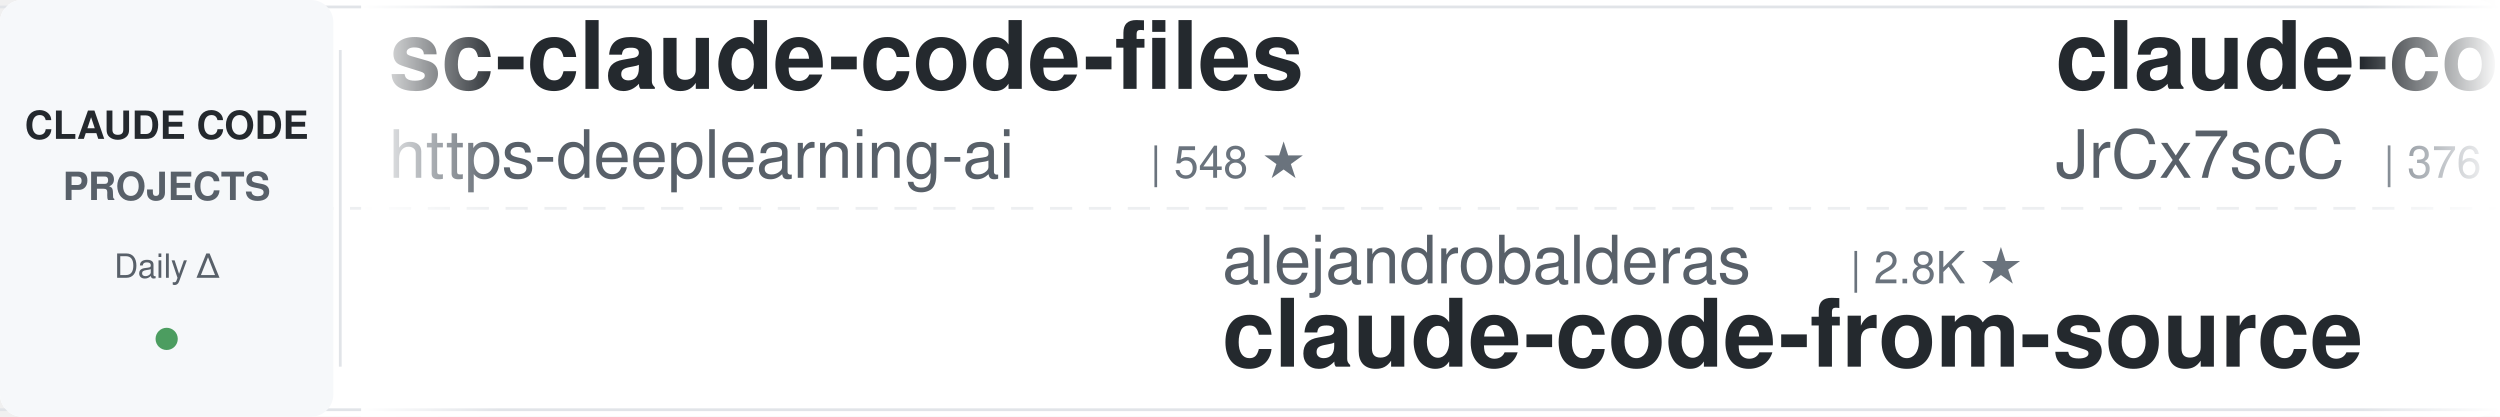
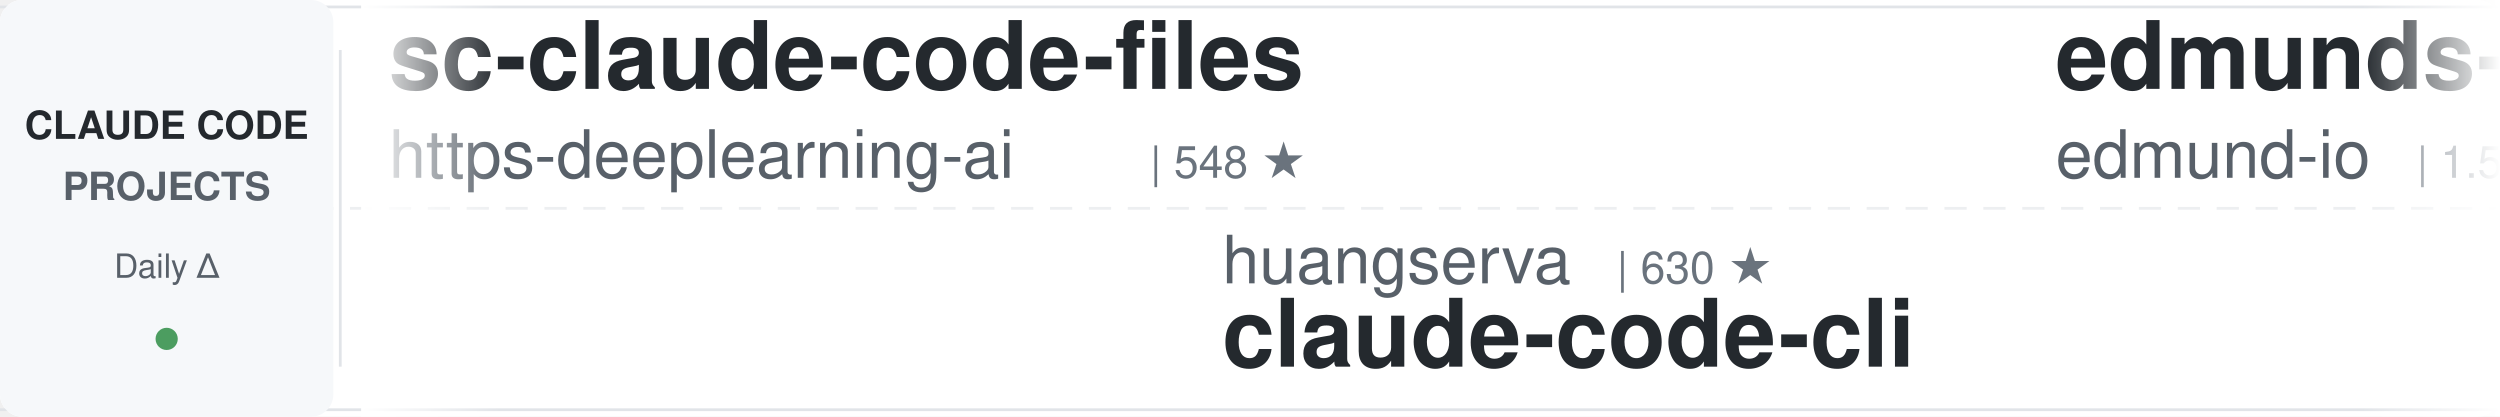
<svg xmlns="http://www.w3.org/2000/svg" width="900" height="150">
  <defs>
    <linearGradient id="leftFade" x1="0%" y1="0%" x2="100%" y2="0%">
      <stop offset="0%" style="stop-color:#ffffff;stop-opacity:1" />
      <stop offset="100%" style="stop-color:#ffffff;stop-opacity:0" />
    </linearGradient>
    <linearGradient id="rightFade" x1="0%" y1="0%" x2="100%" y2="0%">
      <stop offset="0%" style="stop-color:#ffffff;stop-opacity:0" />
      <stop offset="100%" style="stop-color:#ffffff;stop-opacity:1" />
    </linearGradient>
  </defs>
  <rect width="900" height="150" fill="#ffffff" rx="8" />
  <rect x="0" y="2" width="900" height="1" fill="#e1e4e8" />
  <rect x="0" y="147" width="900" height="1" fill="#e1e4e8" />
  <line x1="0" y1="75" x2="900" y2="75" stroke="#e1e4e8" stroke-width="1" stroke-dasharray="8 6" opacity="0.6" />
  <rect x="0" y="0" width="120" height="150" fill="#f6f8fa" rx="8" />
  <text x="60" y="50" font-family="-apple-system, BlinkMacSystemFont, 'Segoe UI', Helvetica, Arial, sans-serif" font-size="14" font-weight="600" fill="#24292e" text-anchor="middle">CLAUDE CODE</text>
  <text x="60" y="72" font-family="-apple-system, BlinkMacSystemFont, 'Segoe UI', Helvetica, Arial, sans-serif" font-size="14" font-weight="600" fill="#586069" text-anchor="middle">PROJECTS</text>
  <text x="60" y="100" font-family="-apple-system, BlinkMacSystemFont, 'Segoe UI', Helvetica, Arial, sans-serif" font-size="12" font-weight="500" fill="#586069" text-anchor="middle">Daily Δ</text>
  <circle cx="60" cy="122" r="4" fill="#22863a" opacity="0.8" />
  <rect x="122" y="18" width="1" height="114" fill="#e1e4e8" />
  <clipPath id="tickerClip">
    <rect x="130" y="0" width="770" height="150" />
  </clipPath>
  <g clip-path="url(#tickerClip)">
    <g id="tickerItems">
      <animateTransform attributeName="transform" attributeType="XML" type="translate" from="0 0" to="-3000 0" dur="54s" repeatCount="indefinite" />
      <g transform="translate(0, 0)">
        <text x="140" y="32" font-family="-apple-system, BlinkMacSystemFont, 'Segoe UI', Helvetica, Arial, sans-serif" font-size="34" font-weight="600" fill="#24292e">sc-claude-code-files</text>
        <text x="140" y="64" font-family="-apple-system, BlinkMacSystemFont, 'Segoe UI', Helvetica, Arial, sans-serif" font-size="24" font-weight="400" fill="#586069">https-deeplearning-ai</text>
        <text x="414" y="64" font-family="-apple-system, BlinkMacSystemFont, 'Segoe UI', Helvetica, Arial, sans-serif" font-size="16" font-weight="500" fill="#6a737d">| 548 ★</text>
      </g>
      <g transform="translate(300, 0)">
-         <text x="140" y="102" font-family="-apple-system, BlinkMacSystemFont, 'Segoe UI', Helvetica, Arial, sans-serif" font-size="24" font-weight="400" fill="#586069">alejandrobalderas</text>
-         <text x="366" y="102" font-family="-apple-system, BlinkMacSystemFont, 'Segoe UI', Helvetica, Arial, sans-serif" font-size="16" font-weight="500" fill="#6a737d">| 2.8K ★</text>
-         <text x="140" y="132" font-family="-apple-system, BlinkMacSystemFont, 'Segoe UI', Helvetica, Arial, sans-serif" font-size="34" font-weight="600" fill="#24292e">claude-code-from-source</text>
+         <text x="140" y="102" font-family="-apple-system, BlinkMacSystemFont, 'Segoe UI', Helvetica, Arial, sans-serif" font-size="24" font-weight="400" fill="#586069">huangserva</text>
+         <text x="282" y="102" font-family="-apple-system, BlinkMacSystemFont, 'Segoe UI', Helvetica, Arial, sans-serif" font-size="16" font-weight="500" fill="#6a737d">| 630 ★</text>
+         <text x="140" y="132" font-family="-apple-system, BlinkMacSystemFont, 'Segoe UI', Helvetica, Arial, sans-serif" font-size="34" font-weight="600" fill="#24292e">claude-code-cli</text>
      </g>
      <g transform="translate(600, 0)">
-         <text x="140" y="32" font-family="-apple-system, BlinkMacSystemFont, 'Segoe UI', Helvetica, Arial, sans-serif" font-size="34" font-weight="600" fill="#24292e">claude-code-source</text>
-         <text x="140" y="64" font-family="-apple-system, BlinkMacSystemFont, 'Segoe UI', Helvetica, Arial, sans-serif" font-size="24" font-weight="400" fill="#586069">JrCx7scC</text>
-         <text x="258" y="64" font-family="-apple-system, BlinkMacSystemFont, 'Segoe UI', Helvetica, Arial, sans-serif" font-size="16" font-weight="500" fill="#6a737d">| 376 ★</text>
+         <text x="140" y="32" font-family="-apple-system, BlinkMacSystemFont, 'Segoe UI', Helvetica, Arial, sans-serif" font-size="34" font-weight="600" fill="#24292e">edmunds-claude-code</text>
+         <text x="140" y="64" font-family="-apple-system, BlinkMacSystemFont, 'Segoe UI', Helvetica, Arial, sans-serif" font-size="24" font-weight="400" fill="#586069">edmund-io</text>
+         <text x="270" y="64" font-family="-apple-system, BlinkMacSystemFont, 'Segoe UI', Helvetica, Arial, sans-serif" font-size="16" font-weight="500" fill="#6a737d">| 1.5K ★</text>
      </g>
      <g transform="translate(900, 0)">
-         <text x="140" y="102" font-family="-apple-system, BlinkMacSystemFont, 'Segoe UI', Helvetica, Arial, sans-serif" font-size="24" font-weight="400" fill="#586069">overwirehq</text>
-         <text x="282" y="102" font-family="-apple-system, BlinkMacSystemFont, 'Segoe UI', Helvetica, Arial, sans-serif" font-size="16" font-weight="500" fill="#6a737d">| 2.8K ★</text>
-         <text x="140" y="132" font-family="-apple-system, BlinkMacSystemFont, 'Segoe UI', Helvetica, Arial, sans-serif" font-size="34" font-weight="600" fill="#24292e">claude-code-telegram</text>
-       </g>
-       <g transform="translate(1200, 0)">
-         <text x="140" y="32" font-family="-apple-system, BlinkMacSystemFont, 'Segoe UI', Helvetica, Arial, sans-serif" font-size="34" font-weight="600" fill="#24292e">awesome-claude-code-tool...</text>
-         <text x="140" y="64" font-family="-apple-system, BlinkMacSystemFont, 'Segoe UI', Helvetica, Arial, sans-serif" font-size="24" font-weight="400" fill="#586069">rohitg00</text>
-         <text x="258" y="64" font-family="-apple-system, BlinkMacSystemFont, 'Segoe UI', Helvetica, Arial, sans-serif" font-size="16" font-weight="500" fill="#6a737d">| 2.6K ★</text>
-       </g>
-       <g transform="translate(1500, 0)">
-         <text x="140" y="102" font-family="-apple-system, BlinkMacSystemFont, 'Segoe UI', Helvetica, Arial, sans-serif" font-size="24" font-weight="400" fill="#586069">Pimzino</text>
-         <text x="246" y="102" font-family="-apple-system, BlinkMacSystemFont, 'Segoe UI', Helvetica, Arial, sans-serif" font-size="16" font-weight="500" fill="#6a737d">| 3.9K ★</text>
-         <text x="140" y="132" font-family="-apple-system, BlinkMacSystemFont, 'Segoe UI', Helvetica, Arial, sans-serif" font-size="34" font-weight="600" fill="#24292e">claude-code-spec-workflo...</text>
-       </g>
-       <g transform="translate(1800, 0)">
-         <text x="140" y="32" font-family="-apple-system, BlinkMacSystemFont, 'Segoe UI', Helvetica, Arial, sans-serif" font-size="34" font-weight="600" fill="#24292e">claude-code-source-build</text>
-         <text x="140" y="64" font-family="-apple-system, BlinkMacSystemFont, 'Segoe UI', Helvetica, Arial, sans-serif" font-size="24" font-weight="400" fill="#586069">andrew-kramer-inno</text>
-         <text x="378" y="64" font-family="-apple-system, BlinkMacSystemFont, 'Segoe UI', Helvetica, Arial, sans-serif" font-size="16" font-weight="500" fill="#6a737d">| 596 ★</text>
-       </g>
-       <g transform="translate(2100, 0)">
        <text x="140" y="102" font-family="-apple-system, BlinkMacSystemFont, 'Segoe UI', Helvetica, Arial, sans-serif" font-size="24" font-weight="400" fill="#586069">repowise-dev</text>
        <text x="306" y="102" font-family="-apple-system, BlinkMacSystemFont, 'Segoe UI', Helvetica, Arial, sans-serif" font-size="16" font-weight="500" fill="#6a737d">| 1.2K ★</text>
        <text x="140" y="132" font-family="-apple-system, BlinkMacSystemFont, 'Segoe UI', Helvetica, Arial, sans-serif" font-size="34" font-weight="600" fill="#24292e">claude-code-prompts</text>
      </g>
+       <g transform="translate(1200, 0)">
+         <text x="140" y="32" font-family="-apple-system, BlinkMacSystemFont, 'Segoe UI', Helvetica, Arial, sans-serif" font-size="34" font-weight="600" fill="#24292e">claude-code-hooks-master...</text>
+         <text x="140" y="64" font-family="-apple-system, BlinkMacSystemFont, 'Segoe UI', Helvetica, Arial, sans-serif" font-size="24" font-weight="400" fill="#586069">disler</text>
+         <text x="234" y="64" font-family="-apple-system, BlinkMacSystemFont, 'Segoe UI', Helvetica, Arial, sans-serif" font-size="16" font-weight="500" fill="#6a737d">| 3.9K ★</text>
+       </g>
+       <g transform="translate(1500, 0)">
+         <text x="140" y="102" font-family="-apple-system, BlinkMacSystemFont, 'Segoe UI', Helvetica, Arial, sans-serif" font-size="24" font-weight="400" fill="#586069">wanshuiyin</text>
+         <text x="282" y="102" font-family="-apple-system, BlinkMacSystemFont, 'Segoe UI', Helvetica, Arial, sans-serif" font-size="16" font-weight="500" fill="#6a737d">| 16.4K ★</text>
+         <text x="140" y="132" font-family="-apple-system, BlinkMacSystemFont, 'Segoe UI', Helvetica, Arial, sans-serif" font-size="34" font-weight="600" fill="#24292e">Auto-claude-code-researc...</text>
+       </g>
+       <g transform="translate(1800, 0)">
+         <text x="140" y="32" font-family="-apple-system, BlinkMacSystemFont, 'Segoe UI', Helvetica, Arial, sans-serif" font-size="34" font-weight="600" fill="#24292e">skills</text>
+         <text x="140" y="64" font-family="-apple-system, BlinkMacSystemFont, 'Segoe UI', Helvetica, Arial, sans-serif" font-size="24" font-weight="400" fill="#586069">anthropics</text>
+         <text x="282" y="64" font-family="-apple-system, BlinkMacSystemFont, 'Segoe UI', Helvetica, Arial, sans-serif" font-size="16" font-weight="500" fill="#6a737d">| 177.1K ★</text>
+       </g>
+       <g transform="translate(2100, 0)">
+         <text x="140" y="102" font-family="-apple-system, BlinkMacSystemFont, 'Segoe UI', Helvetica, Arial, sans-serif" font-size="24" font-weight="400" fill="#586069">Yuyz0112</text>
+         <text x="258" y="102" font-family="-apple-system, BlinkMacSystemFont, 'Segoe UI', Helvetica, Arial, sans-serif" font-size="16" font-weight="500" fill="#6a737d">| 2.4K ★</text>
+         <text x="140" y="132" font-family="-apple-system, BlinkMacSystemFont, 'Segoe UI', Helvetica, Arial, sans-serif" font-size="34" font-weight="600" fill="#24292e">claude-code-reverse</text>
+       </g>
      <g transform="translate(2400, 0)">
-         <text x="140" y="32" font-family="-apple-system, BlinkMacSystemFont, 'Segoe UI', Helvetica, Arial, sans-serif" font-size="34" font-weight="600" fill="#24292e">claude-code-router</text>
-         <text x="140" y="64" font-family="-apple-system, BlinkMacSystemFont, 'Segoe UI', Helvetica, Arial, sans-serif" font-size="24" font-weight="400" fill="#586069">musistudio</text>
-         <text x="282" y="64" font-family="-apple-system, BlinkMacSystemFont, 'Segoe UI', Helvetica, Arial, sans-serif" font-size="16" font-weight="500" fill="#6a737d">| 37.3K ★</text>
+         <text x="140" y="32" font-family="-apple-system, BlinkMacSystemFont, 'Segoe UI', Helvetica, Arial, sans-serif" font-size="34" font-weight="600" fill="#24292e">ClaudeCodeAgents</text>
+         <text x="140" y="64" font-family="-apple-system, BlinkMacSystemFont, 'Segoe UI', Helvetica, Arial, sans-serif" font-size="24" font-weight="400" fill="#586069">darcyegb</text>
+         <text x="258" y="64" font-family="-apple-system, BlinkMacSystemFont, 'Segoe UI', Helvetica, Arial, sans-serif" font-size="16" font-weight="500" fill="#6a737d">| 765 ★</text>
      </g>
      <g transform="translate(2700, 0)">
-         <text x="140" y="102" font-family="-apple-system, BlinkMacSystemFont, 'Segoe UI', Helvetica, Arial, sans-serif" font-size="24" font-weight="400" fill="#586069">huangjia2019</text>
-         <text x="306" y="102" font-family="-apple-system, BlinkMacSystemFont, 'Segoe UI', Helvetica, Arial, sans-serif" font-size="16" font-weight="500" fill="#6a737d">| 1.1K ★</text>
-         <text x="140" y="132" font-family="-apple-system, BlinkMacSystemFont, 'Segoe UI', Helvetica, Arial, sans-serif" font-size="34" font-weight="600" fill="#24292e">claude-code-engineering</text>
+         <text x="140" y="102" font-family="-apple-system, BlinkMacSystemFont, 'Segoe UI', Helvetica, Arial, sans-serif" font-size="24" font-weight="400" fill="#586069">Windy3f3f3f3f</text>
+         <text x="318" y="102" font-family="-apple-system, BlinkMacSystemFont, 'Segoe UI', Helvetica, Arial, sans-serif" font-size="16" font-weight="500" fill="#6a737d">| 2.7K ★</text>
+         <text x="140" y="132" font-family="-apple-system, BlinkMacSystemFont, 'Segoe UI', Helvetica, Arial, sans-serif" font-size="34" font-weight="600" fill="#24292e">claude-code-from-scratch</text>
      </g>
      <g transform="translate(3000, 0)">
        <text x="140" y="32" font-family="-apple-system, BlinkMacSystemFont, 'Segoe UI', Helvetica, Arial, sans-serif" font-size="34" font-weight="600" fill="#24292e">sc-claude-code-files</text>
        <text x="140" y="64" font-family="-apple-system, BlinkMacSystemFont, 'Segoe UI', Helvetica, Arial, sans-serif" font-size="24" font-weight="400" fill="#586069">https-deeplearning-ai</text>
        <text x="414" y="64" font-family="-apple-system, BlinkMacSystemFont, 'Segoe UI', Helvetica, Arial, sans-serif" font-size="16" font-weight="500" fill="#6a737d">| 548 ★</text>
      </g>
      <g transform="translate(3300, 0)">
-         <text x="140" y="102" font-family="-apple-system, BlinkMacSystemFont, 'Segoe UI', Helvetica, Arial, sans-serif" font-size="24" font-weight="400" fill="#586069">alejandrobalderas</text>
-         <text x="366" y="102" font-family="-apple-system, BlinkMacSystemFont, 'Segoe UI', Helvetica, Arial, sans-serif" font-size="16" font-weight="500" fill="#6a737d">| 2.8K ★</text>
-         <text x="140" y="132" font-family="-apple-system, BlinkMacSystemFont, 'Segoe UI', Helvetica, Arial, sans-serif" font-size="34" font-weight="600" fill="#24292e">claude-code-from-source</text>
+         <text x="140" y="102" font-family="-apple-system, BlinkMacSystemFont, 'Segoe UI', Helvetica, Arial, sans-serif" font-size="24" font-weight="400" fill="#586069">huangserva</text>
+         <text x="282" y="102" font-family="-apple-system, BlinkMacSystemFont, 'Segoe UI', Helvetica, Arial, sans-serif" font-size="16" font-weight="500" fill="#6a737d">| 630 ★</text>
+         <text x="140" y="132" font-family="-apple-system, BlinkMacSystemFont, 'Segoe UI', Helvetica, Arial, sans-serif" font-size="34" font-weight="600" fill="#24292e">claude-code-cli</text>
      </g>
      <g transform="translate(3600, 0)">
-         <text x="140" y="32" font-family="-apple-system, BlinkMacSystemFont, 'Segoe UI', Helvetica, Arial, sans-serif" font-size="34" font-weight="600" fill="#24292e">claude-code-source</text>
-         <text x="140" y="64" font-family="-apple-system, BlinkMacSystemFont, 'Segoe UI', Helvetica, Arial, sans-serif" font-size="24" font-weight="400" fill="#586069">JrCx7scC</text>
-         <text x="258" y="64" font-family="-apple-system, BlinkMacSystemFont, 'Segoe UI', Helvetica, Arial, sans-serif" font-size="16" font-weight="500" fill="#6a737d">| 376 ★</text>
+         <text x="140" y="32" font-family="-apple-system, BlinkMacSystemFont, 'Segoe UI', Helvetica, Arial, sans-serif" font-size="34" font-weight="600" fill="#24292e">edmunds-claude-code</text>
+         <text x="140" y="64" font-family="-apple-system, BlinkMacSystemFont, 'Segoe UI', Helvetica, Arial, sans-serif" font-size="24" font-weight="400" fill="#586069">edmund-io</text>
+         <text x="270" y="64" font-family="-apple-system, BlinkMacSystemFont, 'Segoe UI', Helvetica, Arial, sans-serif" font-size="16" font-weight="500" fill="#6a737d">| 1.5K ★</text>
      </g>
      <g transform="translate(3900, 0)">
-         <text x="140" y="102" font-family="-apple-system, BlinkMacSystemFont, 'Segoe UI', Helvetica, Arial, sans-serif" font-size="24" font-weight="400" fill="#586069">overwirehq</text>
-         <text x="282" y="102" font-family="-apple-system, BlinkMacSystemFont, 'Segoe UI', Helvetica, Arial, sans-serif" font-size="16" font-weight="500" fill="#6a737d">| 2.8K ★</text>
-         <text x="140" y="132" font-family="-apple-system, BlinkMacSystemFont, 'Segoe UI', Helvetica, Arial, sans-serif" font-size="34" font-weight="600" fill="#24292e">claude-code-telegram</text>
+         <text x="140" y="102" font-family="-apple-system, BlinkMacSystemFont, 'Segoe UI', Helvetica, Arial, sans-serif" font-size="24" font-weight="400" fill="#586069">repowise-dev</text>
+         <text x="306" y="102" font-family="-apple-system, BlinkMacSystemFont, 'Segoe UI', Helvetica, Arial, sans-serif" font-size="16" font-weight="500" fill="#6a737d">| 1.2K ★</text>
+         <text x="140" y="132" font-family="-apple-system, BlinkMacSystemFont, 'Segoe UI', Helvetica, Arial, sans-serif" font-size="34" font-weight="600" fill="#24292e">claude-code-prompts</text>
      </g>
    </g>
  </g>
  <rect x="130" y="0" width="50" height="150" fill="url(#leftFade)" />
  <rect x="850" y="0" width="50" height="150" fill="url(#rightFade)" />
</svg>
